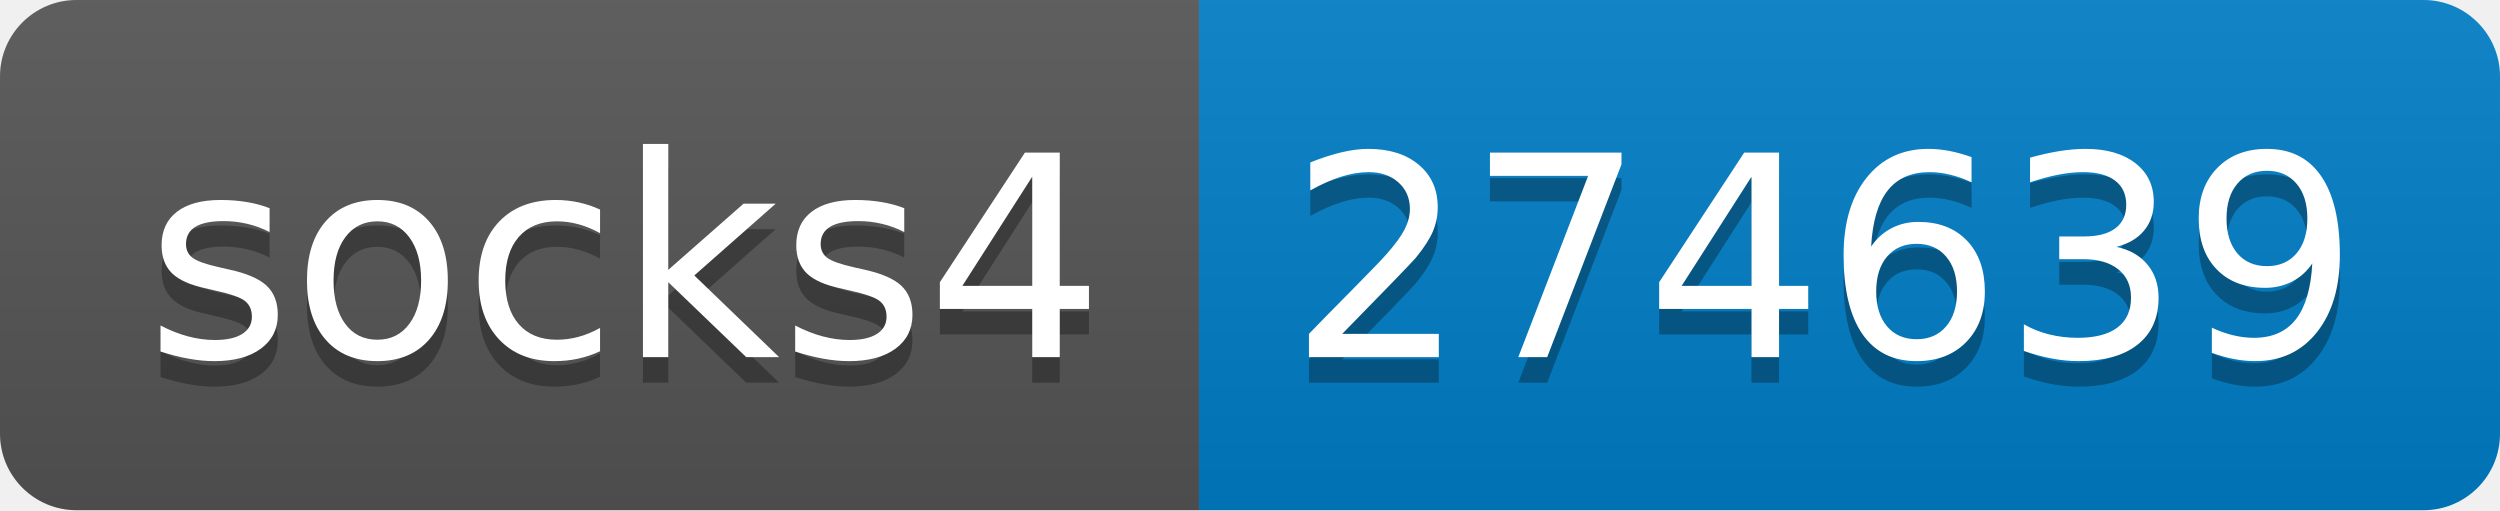
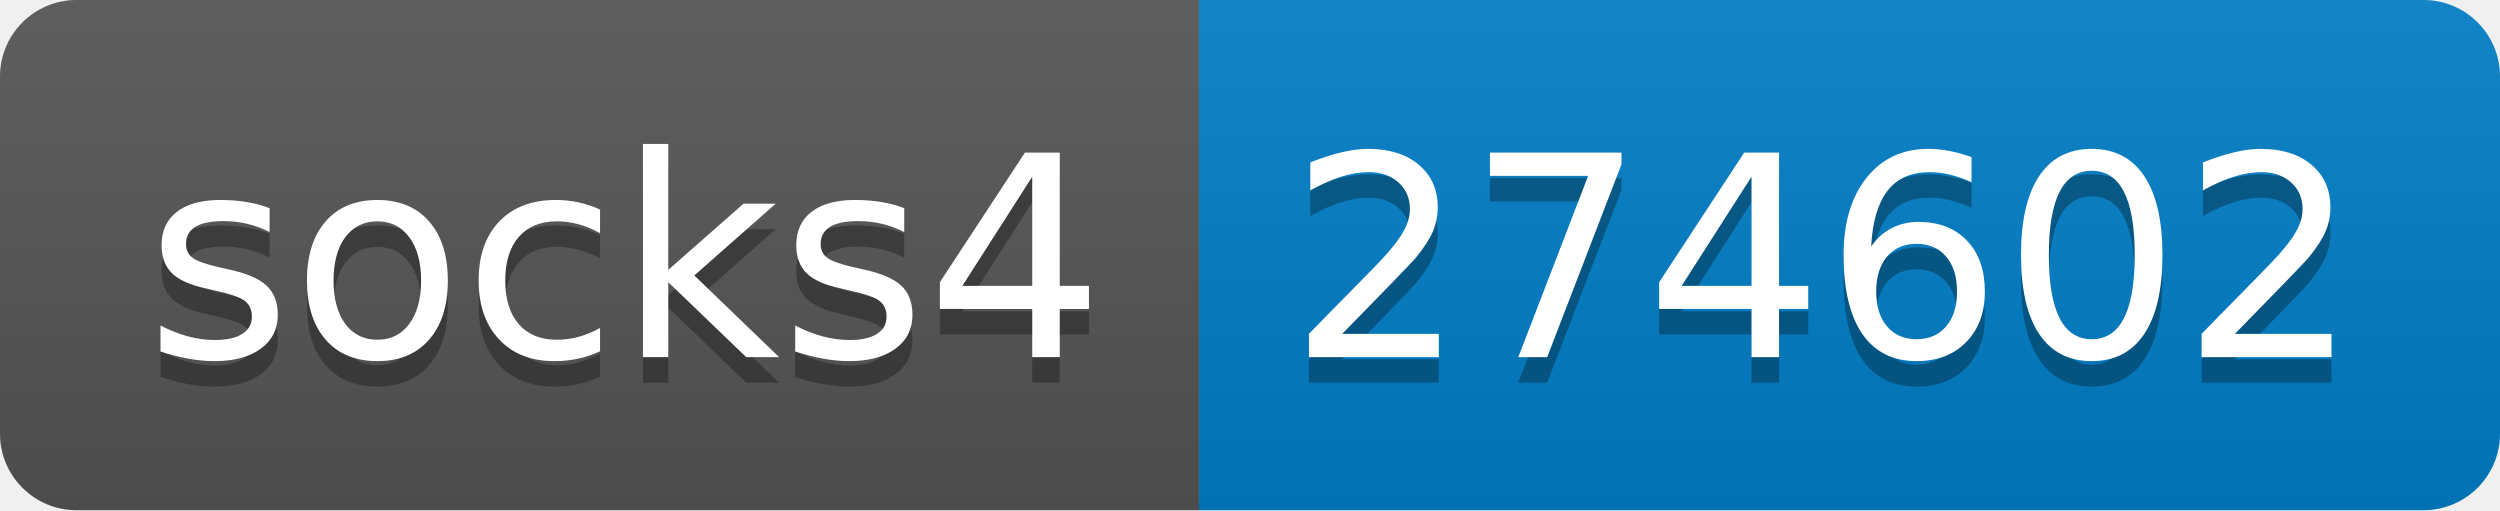
- <svg xmlns="http://www.w3.org/2000/svg" width="98" height="20" role="img" aria-label="socks4: 274639">
+ <svg xmlns="http://www.w3.org/2000/svg" width="98" height="20" role="img" aria-label="socks4: 274602">
  <linearGradient id="s" x2="0" y2="100%">
    <stop offset="0" stop-color="#bbb" stop-opacity=".1" />
    <stop offset="1" stop-opacity=".1" />
  </linearGradient>
  <clipPath id="r">
    <rect width="98" height="20" rx="3" fill="#fff" />
  </clipPath>
  <g clip-path="url(#r)">
    <rect width="47" height="20" fill="#555" />
    <rect x="47" width="51" height="20" fill="#007ec6" />
    <rect width="98" height="20" fill="url(#s)" />
  </g>
  <g fill="#fff" text-anchor="middle" font-family="Verdana,Geneva,DejaVu Sans,sans-serif" text-rendering="geometricPrecision" font-size="110">
    <text aria-hidden="true" x="245" y="150" fill="#010101" fill-opacity=".3" transform="scale(.1)" textLength="370">socks4</text>
    <text x="245" y="140" transform="scale(.1)" fill="#fff" textLength="370">socks4</text>
-     <text aria-hidden="true" x="715" y="150" fill="#010101" fill-opacity=".3" transform="scale(.1)" textLength="410">274639</text>
-     <text x="715" y="140" transform="scale(.1)" fill="#fff" textLength="410">274639</text>
+     <text aria-hidden="true" x="715" y="150" fill="#010101" fill-opacity=".3" transform="scale(.1)" textLength="410">274602</text>
+     <text x="715" y="140" transform="scale(.1)" fill="#fff" textLength="410">274602</text>
  </g>
</svg>
